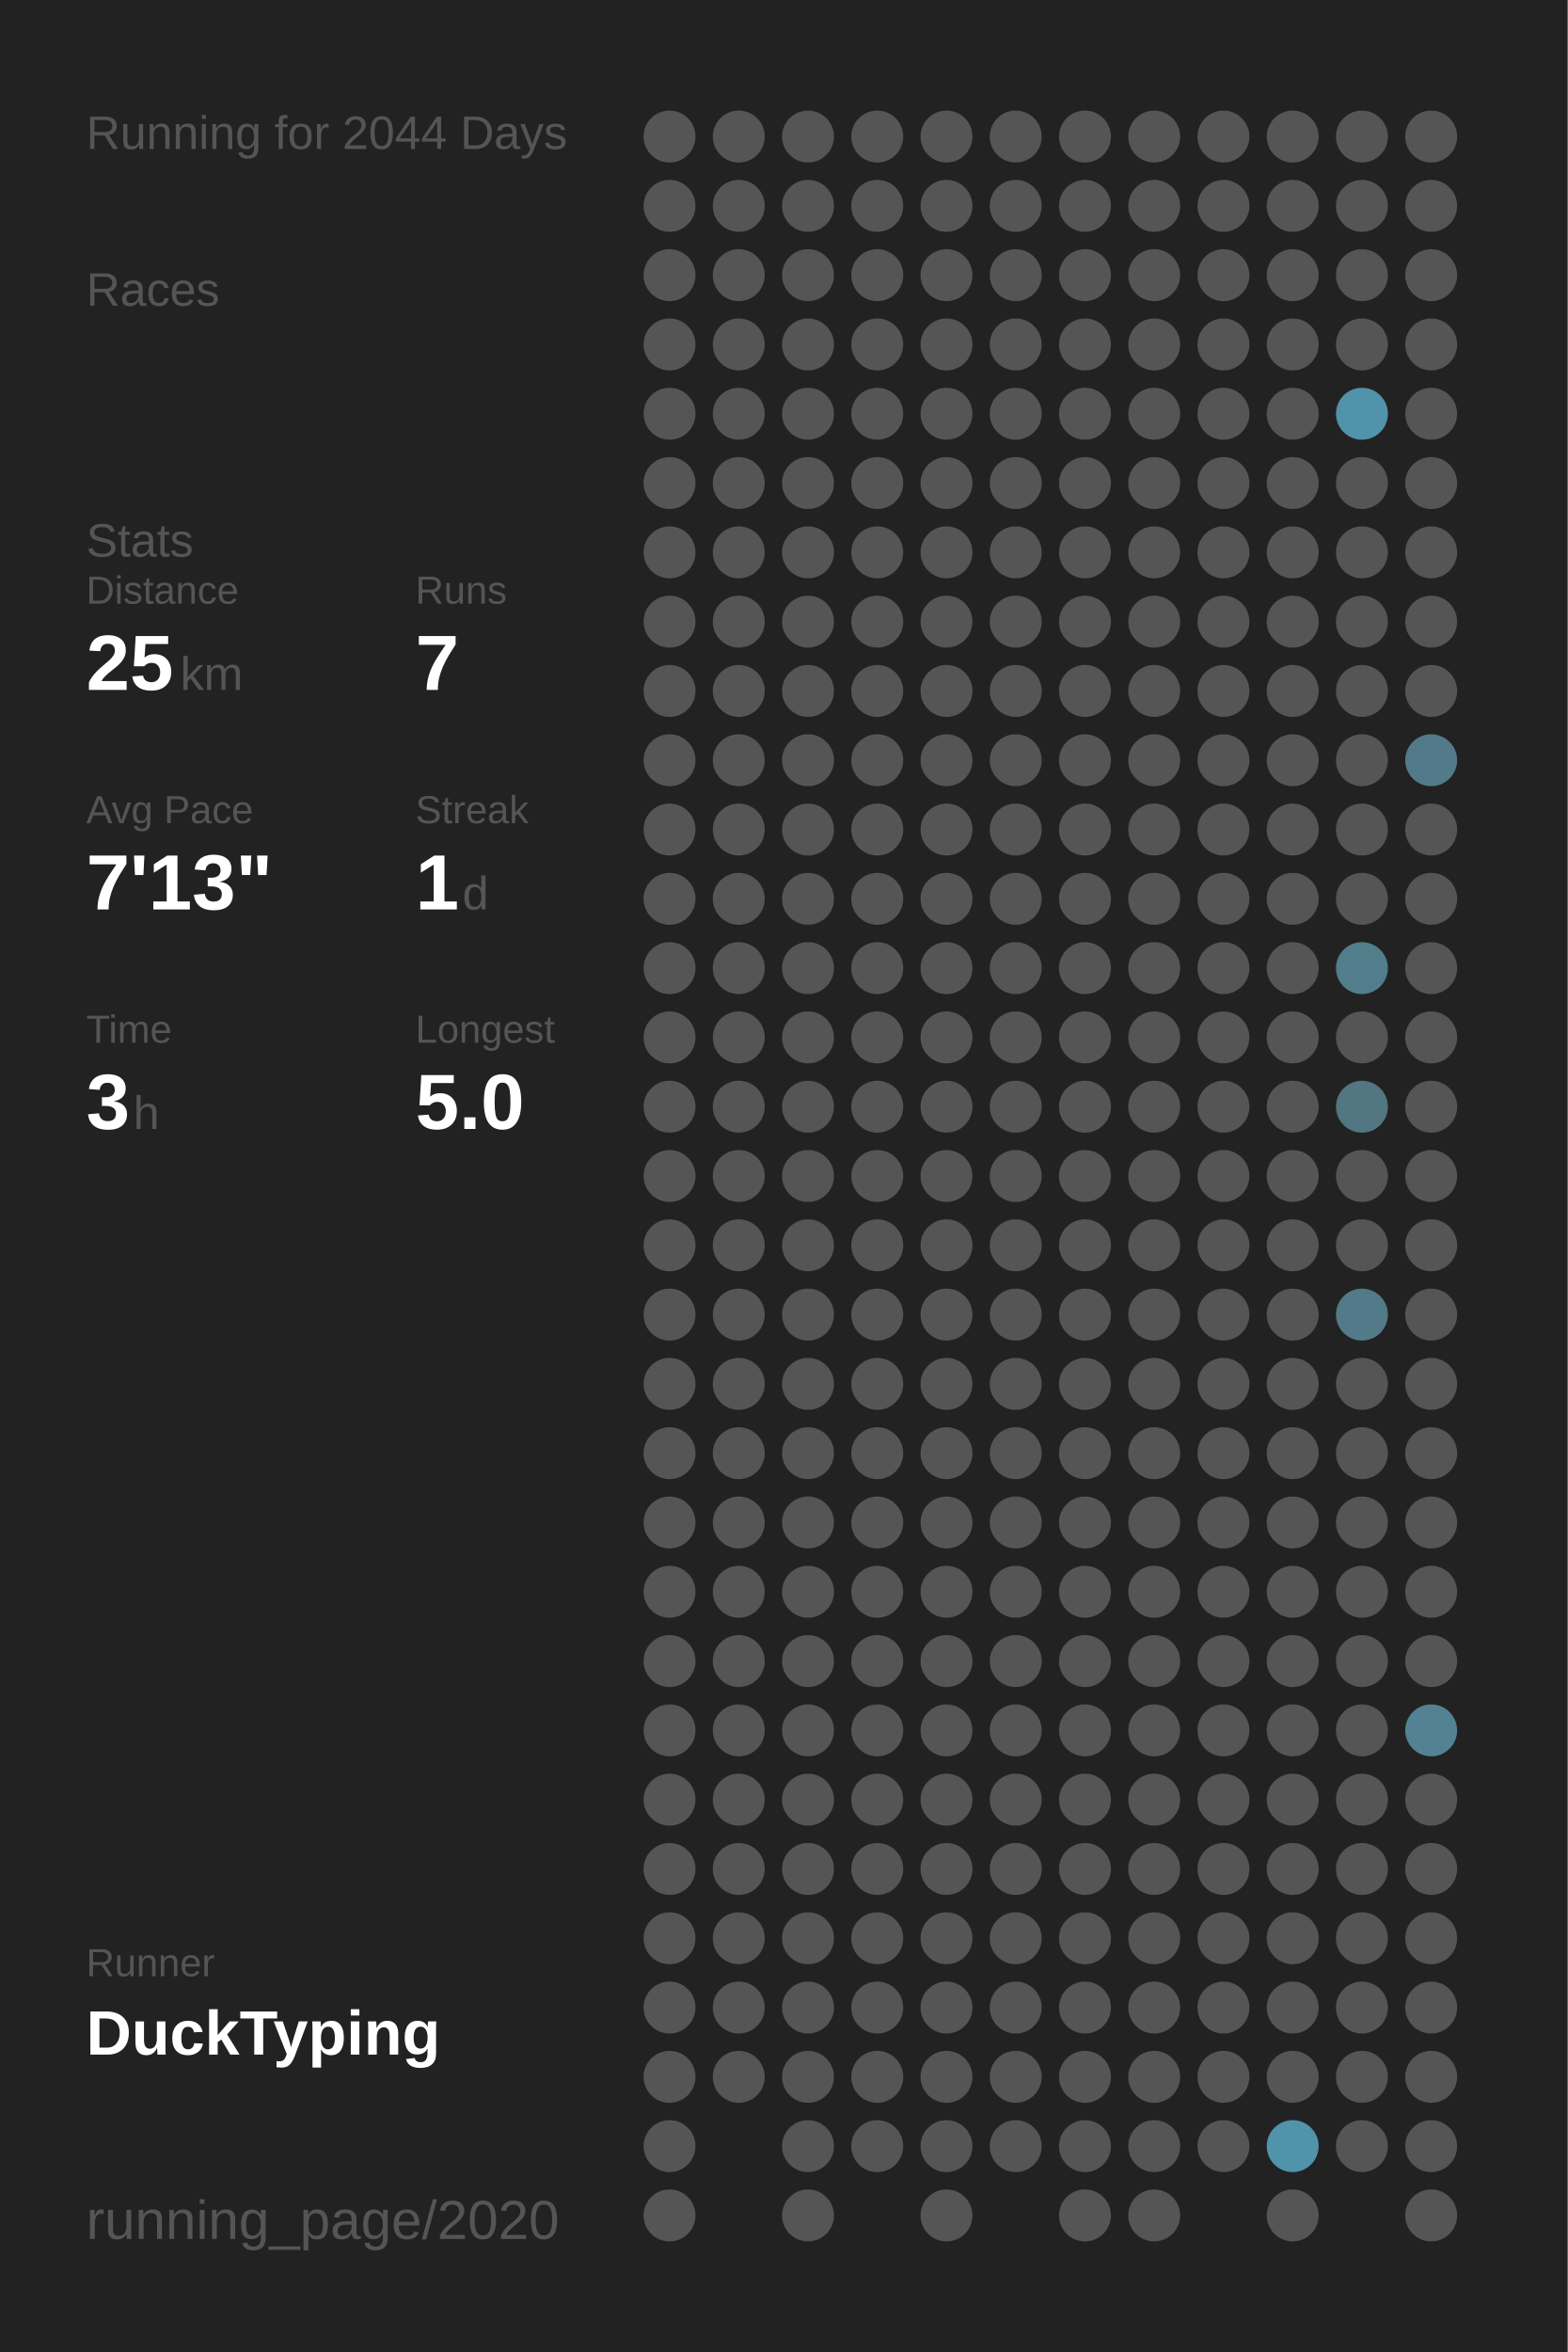
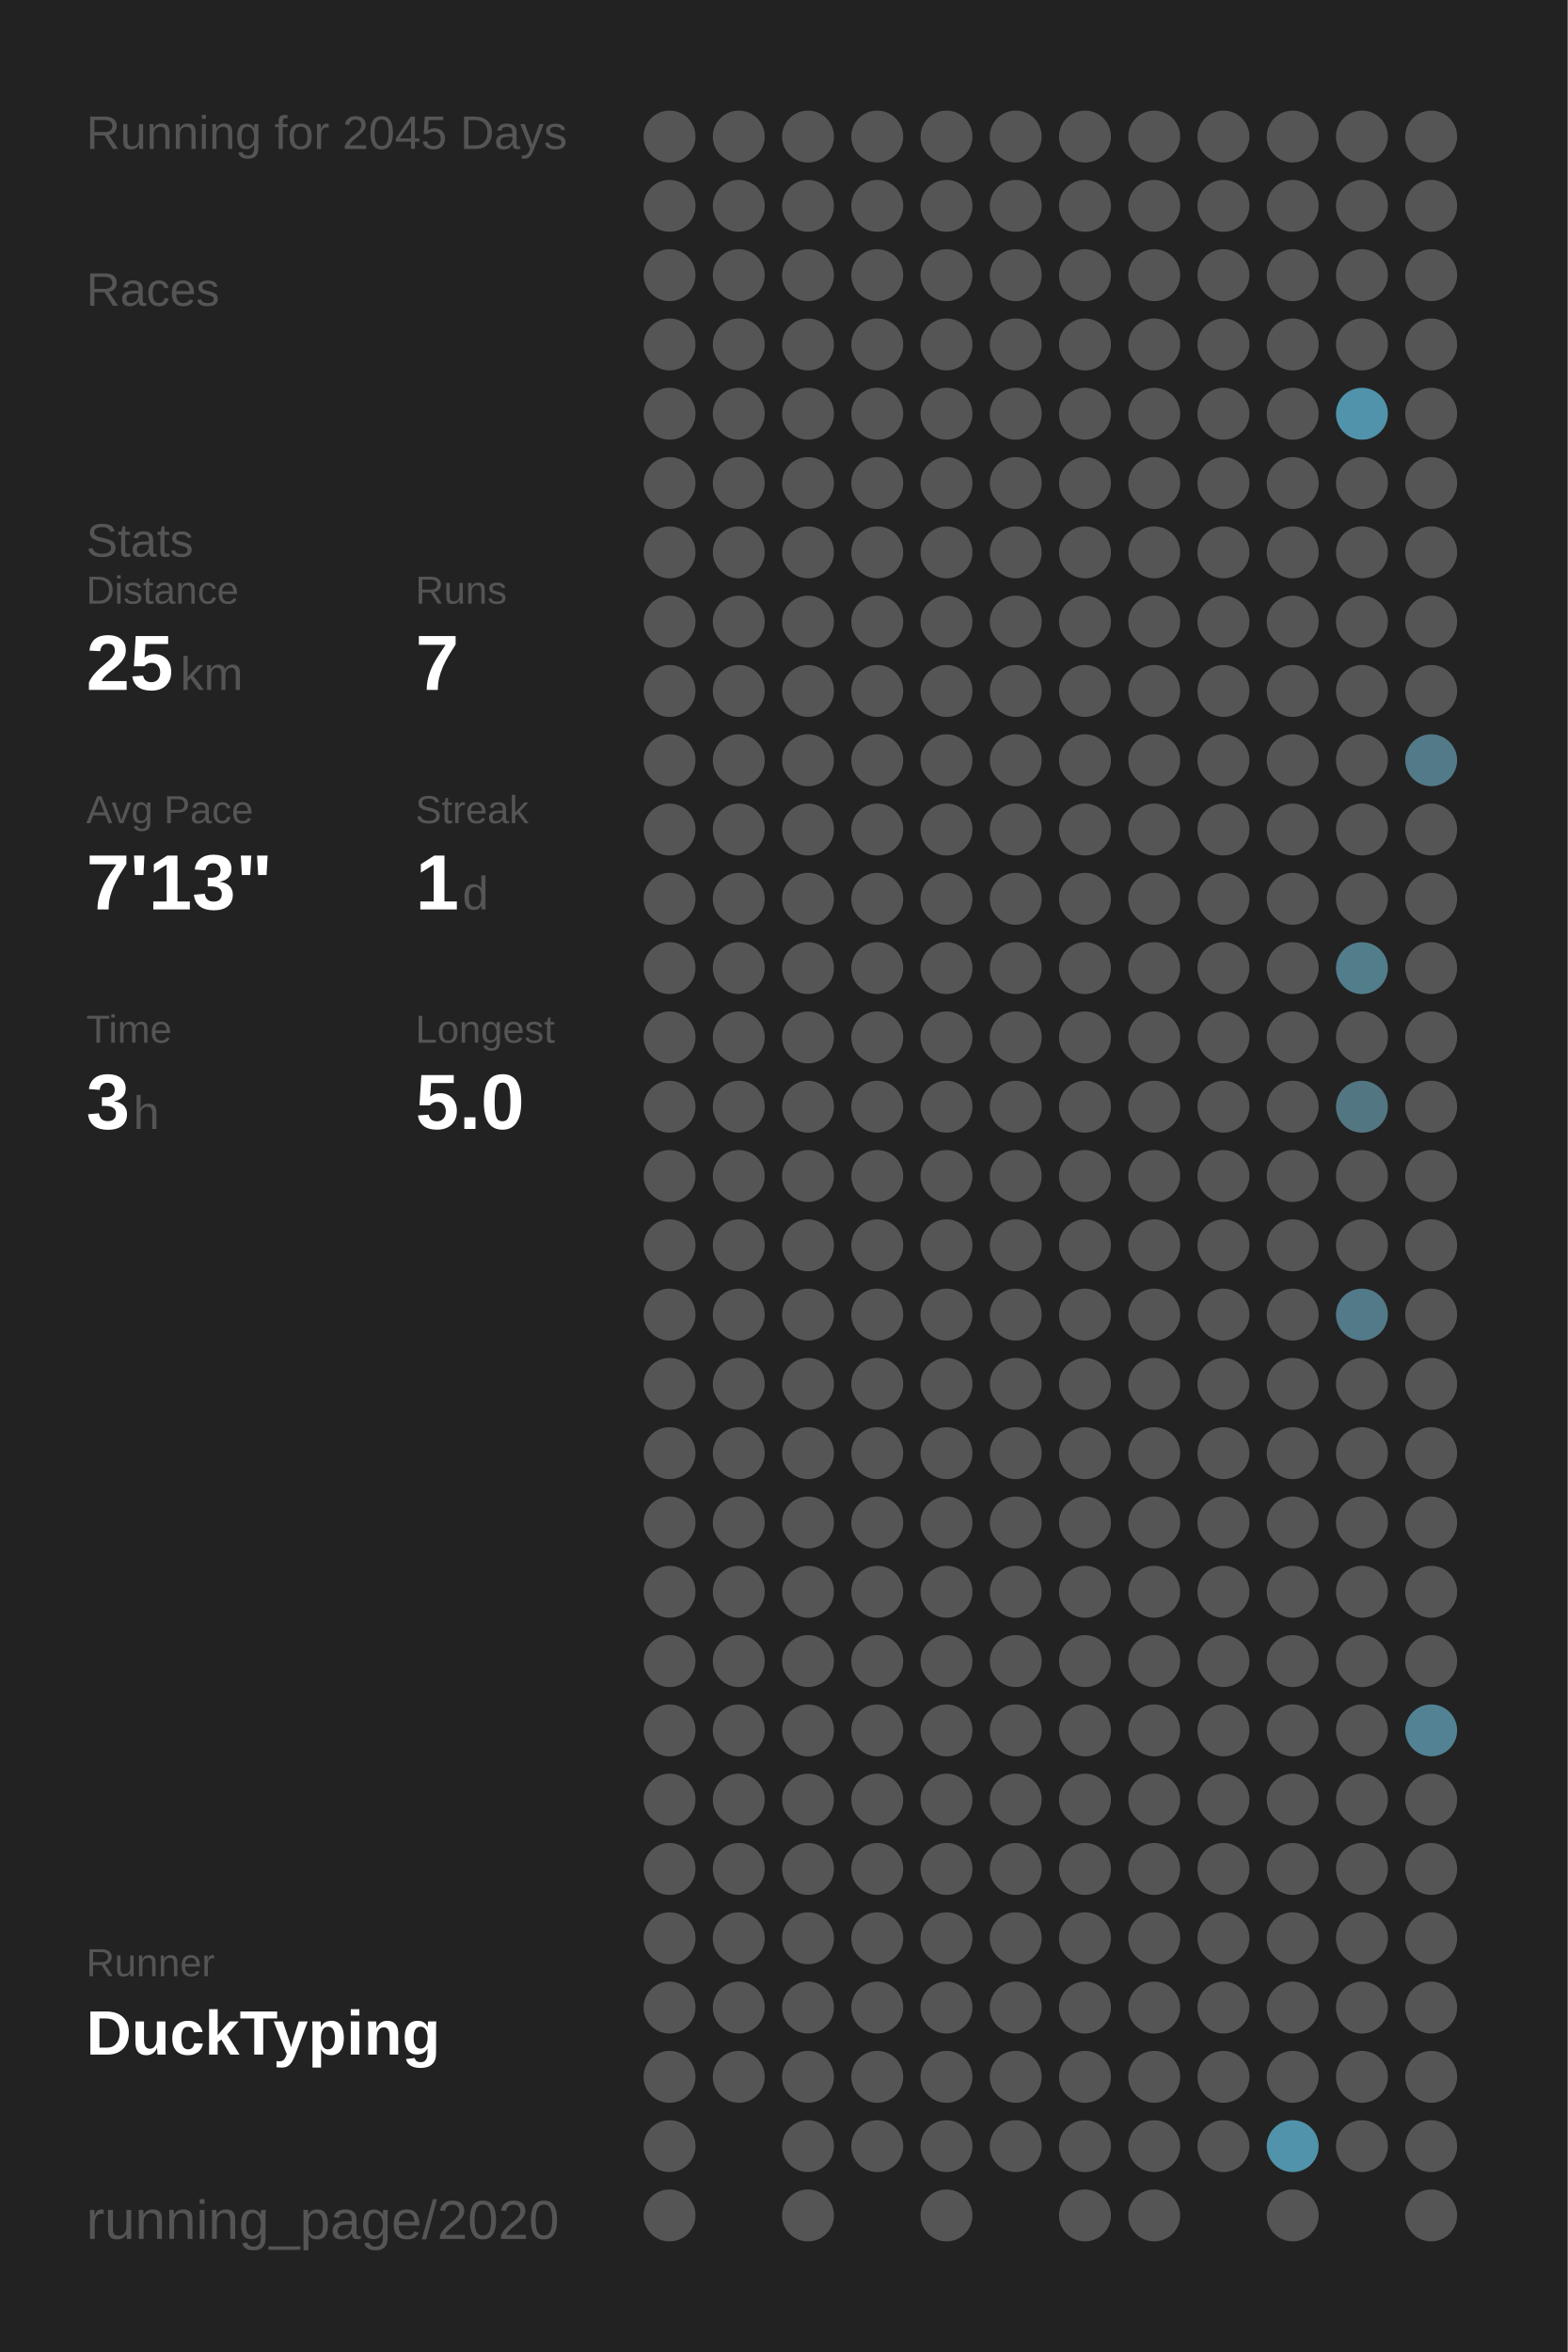
<svg xmlns="http://www.w3.org/2000/svg" baseProfile="full" height="300mm" version="1.1" viewBox="0,0,200,300" width="200mm">
  <defs />
  <rect fill="#222222" height="300" width="200" x="0" y="0" />
-   <text fill="#555555" style="font-size:6px; font-family:Arial;" x="11" y="19">Running for 2044 Days</text>
+   <text fill="#555555" style="font-size:6px; font-family:Arial;" x="11" y="19">Running for 2045 Days</text>
  <text fill="#555555" style="font-size:6px; font-family:Arial;" x="11" y="39">Races</text>
  <text fill="#555555" style="font-size:6px; font-family:Arial;" x="11" y="71">Stats</text>
  <text fill="#555555" style="font-size:5px; font-family:Arial;" x="11" y="77">Distance</text>
  <text fill="#FFFFFF" style="font-size:10px; font-family:Arial; font-weight:bold;" x="11" y="88">25</text>
  <text fill="#555555" style="font-size:6px; font-family:Arial;" x="23" y="88">km</text>
  <text fill="#555555" style="font-size:5px; font-family:Arial;" x="53" y="77">Runs</text>
  <text fill="#FFFFFF" style="font-size:10px; font-family:Arial; font-weight:bold;" x="53" y="88">7</text>
  <text fill="#555555" style="font-size:5px; font-family:Arial;" x="11" y="105">Avg Pace</text>
  <text fill="#FFFFFF" style="font-size:10px; font-family:Arial; font-weight:bold;" x="11" y="116">7'13"</text>
  <text fill="#555555" style="font-size:5px; font-family:Arial;" x="53" y="105">Streak</text>
  <text fill="#FFFFFF" style="font-size:10px; font-family:Arial; font-weight:bold;" x="53" y="116">1</text>
  <text fill="#555555" style="font-size:6px; font-family:Arial;" x="59" y="116">d</text>
  <text fill="#555555" style="font-size:5px; font-family:Arial;" x="11" y="133">Time</text>
  <text fill="#FFFFFF" style="font-size:10px; font-family:Arial; font-weight:bold;" x="11" y="144">3</text>
  <text fill="#555555" style="font-size:6px; font-family:Arial;" x="17" y="144">h</text>
  <text fill="#555555" style="font-size:5px; font-family:Arial;" x="53" y="133">Longest</text>
  <text fill="#FFFFFF" style="font-size:10px; font-family:Arial; font-weight:bold;" x="53" y="144">5.0</text>
  <text fill="#555555" style="font-size:5px; font-family:Arial;" x="11" y="252.065">Runner</text>
  <text fill="#FFFFFF" style="font-size:8px; font-family:Arial; font-weight:bold;" x="11" y="262.065">DuckTyping</text>
  <text fill="#555555" style="font-size:7px; font-family:Arial;" x="11" y="285.581">running_page/2020</text>
  <circle cx="85.417" cy="17.419" fill="#555555" r="3.312" />
  <circle cx="85.417" cy="26.258" fill="#555555" r="3.312" />
  <circle cx="85.417" cy="35.097" fill="#555555" r="3.312" />
  <circle cx="85.417" cy="43.935" fill="#555555" r="3.312" />
  <circle cx="85.417" cy="52.774" fill="#555555" r="3.312" />
  <circle cx="85.417" cy="61.613" fill="#555555" r="3.312" />
  <circle cx="85.417" cy="70.452" fill="#555555" r="3.312" />
  <circle cx="85.417" cy="79.29" fill="#555555" r="3.312" />
  <circle cx="85.417" cy="88.129" fill="#555555" r="3.312" />
  <circle cx="85.417" cy="96.968" fill="#555555" r="3.312" />
  <circle cx="85.417" cy="105.806" fill="#555555" r="3.312" />
  <circle cx="85.417" cy="114.645" fill="#555555" r="3.312" />
  <circle cx="85.417" cy="123.484" fill="#555555" r="3.312" />
  <circle cx="85.417" cy="132.323" fill="#555555" r="3.312" />
  <circle cx="85.417" cy="141.161" fill="#555555" r="3.312" />
  <circle cx="85.417" cy="150" fill="#555555" r="3.312" />
  <circle cx="85.417" cy="158.839" fill="#555555" r="3.312" />
  <circle cx="85.417" cy="167.677" fill="#555555" r="3.312" />
  <circle cx="85.417" cy="176.516" fill="#555555" r="3.312" />
  <circle cx="85.417" cy="185.355" fill="#555555" r="3.312" />
  <circle cx="85.417" cy="194.194" fill="#555555" r="3.312" />
  <circle cx="85.417" cy="203.032" fill="#555555" r="3.312" />
  <circle cx="85.417" cy="211.871" fill="#555555" r="3.312" />
  <circle cx="85.417" cy="220.71" fill="#555555" r="3.312" />
  <circle cx="85.417" cy="229.548" fill="#555555" r="3.312" />
  <circle cx="85.417" cy="238.387" fill="#555555" r="3.312" />
  <circle cx="85.417" cy="247.226" fill="#555555" r="3.312" />
  <circle cx="85.417" cy="256.065" fill="#555555" r="3.312" />
  <circle cx="85.417" cy="264.903" fill="#555555" r="3.312" />
  <circle cx="85.417" cy="273.742" fill="#555555" r="3.312" />
  <circle cx="85.417" cy="282.581" fill="#555555" r="3.312" />
  <circle cx="94.25" cy="17.419" fill="#555555" r="3.312" />
  <circle cx="94.25" cy="26.258" fill="#555555" r="3.312" />
  <circle cx="94.25" cy="35.097" fill="#555555" r="3.312" />
  <circle cx="94.25" cy="43.935" fill="#555555" r="3.312" />
  <circle cx="94.25" cy="52.774" fill="#555555" r="3.312" />
  <circle cx="94.25" cy="61.613" fill="#555555" r="3.312" />
  <circle cx="94.25" cy="70.452" fill="#555555" r="3.312" />
  <circle cx="94.25" cy="79.29" fill="#555555" r="3.312" />
  <circle cx="94.25" cy="88.129" fill="#555555" r="3.312" />
  <circle cx="94.25" cy="96.968" fill="#555555" r="3.312" />
  <circle cx="94.25" cy="105.806" fill="#555555" r="3.312" />
  <circle cx="94.25" cy="114.645" fill="#555555" r="3.312" />
  <circle cx="94.25" cy="123.484" fill="#555555" r="3.312" />
  <circle cx="94.25" cy="132.323" fill="#555555" r="3.312" />
  <circle cx="94.25" cy="141.161" fill="#555555" r="3.312" />
  <circle cx="94.25" cy="150" fill="#555555" r="3.312" />
  <circle cx="94.25" cy="158.839" fill="#555555" r="3.312" />
  <circle cx="94.25" cy="167.677" fill="#555555" r="3.312" />
  <circle cx="94.25" cy="176.516" fill="#555555" r="3.312" />
  <circle cx="94.25" cy="185.355" fill="#555555" r="3.312" />
  <circle cx="94.25" cy="194.194" fill="#555555" r="3.312" />
  <circle cx="94.25" cy="203.032" fill="#555555" r="3.312" />
  <circle cx="94.25" cy="211.871" fill="#555555" r="3.312" />
  <circle cx="94.25" cy="220.71" fill="#555555" r="3.312" />
  <circle cx="94.25" cy="229.548" fill="#555555" r="3.312" />
  <circle cx="94.25" cy="238.387" fill="#555555" r="3.312" />
  <circle cx="94.25" cy="247.226" fill="#555555" r="3.312" />
  <circle cx="94.25" cy="256.065" fill="#555555" r="3.312" />
  <circle cx="94.25" cy="264.903" fill="#555555" r="3.312" />
  <circle cx="103.083" cy="17.419" fill="#555555" r="3.312" />
  <circle cx="103.083" cy="26.258" fill="#555555" r="3.312" />
  <circle cx="103.083" cy="35.097" fill="#555555" r="3.312" />
  <circle cx="103.083" cy="43.935" fill="#555555" r="3.312" />
  <circle cx="103.083" cy="52.774" fill="#555555" r="3.312" />
  <circle cx="103.083" cy="61.613" fill="#555555" r="3.312" />
  <circle cx="103.083" cy="70.452" fill="#555555" r="3.312" />
  <circle cx="103.083" cy="79.29" fill="#555555" r="3.312" />
  <circle cx="103.083" cy="88.129" fill="#555555" r="3.312" />
  <circle cx="103.083" cy="96.968" fill="#555555" r="3.312" />
  <circle cx="103.083" cy="105.806" fill="#555555" r="3.312" />
  <circle cx="103.083" cy="114.645" fill="#555555" r="3.312" />
  <circle cx="103.083" cy="123.484" fill="#555555" r="3.312" />
  <circle cx="103.083" cy="132.323" fill="#555555" r="3.312" />
  <circle cx="103.083" cy="141.161" fill="#555555" r="3.312" />
  <circle cx="103.083" cy="150" fill="#555555" r="3.312" />
  <circle cx="103.083" cy="158.839" fill="#555555" r="3.312" />
  <circle cx="103.083" cy="167.677" fill="#555555" r="3.312" />
  <circle cx="103.083" cy="176.516" fill="#555555" r="3.312" />
  <circle cx="103.083" cy="185.355" fill="#555555" r="3.312" />
  <circle cx="103.083" cy="194.194" fill="#555555" r="3.312" />
  <circle cx="103.083" cy="203.032" fill="#555555" r="3.312" />
  <circle cx="103.083" cy="211.871" fill="#555555" r="3.312" />
  <circle cx="103.083" cy="220.71" fill="#555555" r="3.312" />
  <circle cx="103.083" cy="229.548" fill="#555555" r="3.312" />
  <circle cx="103.083" cy="238.387" fill="#555555" r="3.312" />
  <circle cx="103.083" cy="247.226" fill="#555555" r="3.312" />
  <circle cx="103.083" cy="256.065" fill="#555555" r="3.312" />
  <circle cx="103.083" cy="264.903" fill="#555555" r="3.312" />
  <circle cx="103.083" cy="273.742" fill="#555555" r="3.312" />
  <circle cx="103.083" cy="282.581" fill="#555555" r="3.312" />
  <circle cx="111.917" cy="17.419" fill="#555555" r="3.312" />
  <circle cx="111.917" cy="26.258" fill="#555555" r="3.312" />
  <circle cx="111.917" cy="35.097" fill="#555555" r="3.312" />
  <circle cx="111.917" cy="43.935" fill="#555555" r="3.312" />
  <circle cx="111.917" cy="52.774" fill="#555555" r="3.312" />
  <circle cx="111.917" cy="61.613" fill="#555555" r="3.312" />
  <circle cx="111.917" cy="70.452" fill="#555555" r="3.312" />
  <circle cx="111.917" cy="79.29" fill="#555555" r="3.312" />
  <circle cx="111.917" cy="88.129" fill="#555555" r="3.312" />
  <circle cx="111.917" cy="96.968" fill="#555555" r="3.312" />
  <circle cx="111.917" cy="105.806" fill="#555555" r="3.312" />
  <circle cx="111.917" cy="114.645" fill="#555555" r="3.312" />
  <circle cx="111.917" cy="123.484" fill="#555555" r="3.312" />
  <circle cx="111.917" cy="132.323" fill="#555555" r="3.312" />
  <circle cx="111.917" cy="141.161" fill="#555555" r="3.312" />
  <circle cx="111.917" cy="150" fill="#555555" r="3.312" />
  <circle cx="111.917" cy="158.839" fill="#555555" r="3.312" />
  <circle cx="111.917" cy="167.677" fill="#555555" r="3.312" />
  <circle cx="111.917" cy="176.516" fill="#555555" r="3.312" />
  <circle cx="111.917" cy="185.355" fill="#555555" r="3.312" />
  <circle cx="111.917" cy="194.194" fill="#555555" r="3.312" />
  <circle cx="111.917" cy="203.032" fill="#555555" r="3.312" />
  <circle cx="111.917" cy="211.871" fill="#555555" r="3.312" />
  <circle cx="111.917" cy="220.71" fill="#555555" r="3.312" />
  <circle cx="111.917" cy="229.548" fill="#555555" r="3.312" />
  <circle cx="111.917" cy="238.387" fill="#555555" r="3.312" />
  <circle cx="111.917" cy="247.226" fill="#555555" r="3.312" />
  <circle cx="111.917" cy="256.065" fill="#555555" r="3.312" />
  <circle cx="111.917" cy="264.903" fill="#555555" r="3.312" />
  <circle cx="111.917" cy="273.742" fill="#555555" r="3.312" />
  <circle cx="120.75" cy="17.419" fill="#555555" r="3.312" />
  <circle cx="120.75" cy="26.258" fill="#555555" r="3.312" />
  <circle cx="120.75" cy="35.097" fill="#555555" r="3.312" />
  <circle cx="120.75" cy="43.935" fill="#555555" r="3.312" />
  <circle cx="120.75" cy="52.774" fill="#555555" r="3.312" />
  <circle cx="120.75" cy="61.613" fill="#555555" r="3.312" />
  <circle cx="120.75" cy="70.452" fill="#555555" r="3.312" />
  <circle cx="120.75" cy="79.29" fill="#555555" r="3.312" />
  <circle cx="120.75" cy="88.129" fill="#555555" r="3.312" />
  <circle cx="120.75" cy="96.968" fill="#555555" r="3.312" />
  <circle cx="120.75" cy="105.806" fill="#555555" r="3.312" />
  <circle cx="120.75" cy="114.645" fill="#555555" r="3.312" />
  <circle cx="120.75" cy="123.484" fill="#555555" r="3.312" />
  <circle cx="120.75" cy="132.323" fill="#555555" r="3.312" />
  <circle cx="120.75" cy="141.161" fill="#555555" r="3.312" />
  <circle cx="120.75" cy="150" fill="#555555" r="3.312" />
  <circle cx="120.75" cy="158.839" fill="#555555" r="3.312" />
  <circle cx="120.75" cy="167.677" fill="#555555" r="3.312" />
  <circle cx="120.75" cy="176.516" fill="#555555" r="3.312" />
  <circle cx="120.75" cy="185.355" fill="#555555" r="3.312" />
  <circle cx="120.75" cy="194.194" fill="#555555" r="3.312" />
  <circle cx="120.75" cy="203.032" fill="#555555" r="3.312" />
  <circle cx="120.75" cy="211.871" fill="#555555" r="3.312" />
  <circle cx="120.75" cy="220.71" fill="#555555" r="3.312" />
  <circle cx="120.75" cy="229.548" fill="#555555" r="3.312" />
  <circle cx="120.75" cy="238.387" fill="#555555" r="3.312" />
  <circle cx="120.75" cy="247.226" fill="#555555" r="3.312" />
  <circle cx="120.75" cy="256.065" fill="#555555" r="3.312" />
  <circle cx="120.75" cy="264.903" fill="#555555" r="3.312" />
  <circle cx="120.75" cy="273.742" fill="#555555" r="3.312" />
  <circle cx="120.75" cy="282.581" fill="#555555" r="3.312" />
  <circle cx="129.583" cy="17.419" fill="#555555" r="3.312" />
  <circle cx="129.583" cy="26.258" fill="#555555" r="3.312" />
  <circle cx="129.583" cy="35.097" fill="#555555" r="3.312" />
  <circle cx="129.583" cy="43.935" fill="#555555" r="3.312" />
  <circle cx="129.583" cy="52.774" fill="#555555" r="3.312" />
  <circle cx="129.583" cy="61.613" fill="#555555" r="3.312" />
  <circle cx="129.583" cy="70.452" fill="#555555" r="3.312" />
  <circle cx="129.583" cy="79.29" fill="#555555" r="3.312" />
  <circle cx="129.583" cy="88.129" fill="#555555" r="3.312" />
  <circle cx="129.583" cy="96.968" fill="#555555" r="3.312" />
  <circle cx="129.583" cy="105.806" fill="#555555" r="3.312" />
  <circle cx="129.583" cy="114.645" fill="#555555" r="3.312" />
  <circle cx="129.583" cy="123.484" fill="#555555" r="3.312" />
  <circle cx="129.583" cy="132.323" fill="#555555" r="3.312" />
  <circle cx="129.583" cy="141.161" fill="#555555" r="3.312" />
  <circle cx="129.583" cy="150" fill="#555555" r="3.312" />
  <circle cx="129.583" cy="158.839" fill="#555555" r="3.312" />
  <circle cx="129.583" cy="167.677" fill="#555555" r="3.312" />
  <circle cx="129.583" cy="176.516" fill="#555555" r="3.312" />
  <circle cx="129.583" cy="185.355" fill="#555555" r="3.312" />
  <circle cx="129.583" cy="194.194" fill="#555555" r="3.312" />
  <circle cx="129.583" cy="203.032" fill="#555555" r="3.312" />
  <circle cx="129.583" cy="211.871" fill="#555555" r="3.312" />
  <circle cx="129.583" cy="220.71" fill="#555555" r="3.312" />
  <circle cx="129.583" cy="229.548" fill="#555555" r="3.312" />
  <circle cx="129.583" cy="238.387" fill="#555555" r="3.312" />
  <circle cx="129.583" cy="247.226" fill="#555555" r="3.312" />
  <circle cx="129.583" cy="256.065" fill="#555555" r="3.312" />
  <circle cx="129.583" cy="264.903" fill="#555555" r="3.312" />
  <circle cx="129.583" cy="273.742" fill="#555555" r="3.312" />
  <circle cx="138.417" cy="17.419" fill="#555555" r="3.312" />
  <circle cx="138.417" cy="26.258" fill="#555555" r="3.312" />
  <circle cx="138.417" cy="35.097" fill="#555555" r="3.312" />
  <circle cx="138.417" cy="43.935" fill="#555555" r="3.312" />
  <circle cx="138.417" cy="52.774" fill="#555555" r="3.312" />
  <circle cx="138.417" cy="61.613" fill="#555555" r="3.312" />
  <circle cx="138.417" cy="70.452" fill="#555555" r="3.312" />
  <circle cx="138.417" cy="79.29" fill="#555555" r="3.312" />
  <circle cx="138.417" cy="88.129" fill="#555555" r="3.312" />
  <circle cx="138.417" cy="96.968" fill="#555555" r="3.312" />
  <circle cx="138.417" cy="105.806" fill="#555555" r="3.312" />
  <circle cx="138.417" cy="114.645" fill="#555555" r="3.312" />
  <circle cx="138.417" cy="123.484" fill="#555555" r="3.312" />
  <circle cx="138.417" cy="132.323" fill="#555555" r="3.312" />
  <circle cx="138.417" cy="141.161" fill="#555555" r="3.312" />
  <circle cx="138.417" cy="150" fill="#555555" r="3.312" />
  <circle cx="138.417" cy="158.839" fill="#555555" r="3.312" />
  <circle cx="138.417" cy="167.677" fill="#555555" r="3.312" />
  <circle cx="138.417" cy="176.516" fill="#555555" r="3.312" />
  <circle cx="138.417" cy="185.355" fill="#555555" r="3.312" />
  <circle cx="138.417" cy="194.194" fill="#555555" r="3.312" />
  <circle cx="138.417" cy="203.032" fill="#555555" r="3.312" />
  <circle cx="138.417" cy="211.871" fill="#555555" r="3.312" />
  <circle cx="138.417" cy="220.71" fill="#555555" r="3.312" />
  <circle cx="138.417" cy="229.548" fill="#555555" r="3.312" />
  <circle cx="138.417" cy="238.387" fill="#555555" r="3.312" />
  <circle cx="138.417" cy="247.226" fill="#555555" r="3.312" />
  <circle cx="138.417" cy="256.065" fill="#555555" r="3.312" />
  <circle cx="138.417" cy="264.903" fill="#555555" r="3.312" />
  <circle cx="138.417" cy="273.742" fill="#555555" r="3.312" />
  <circle cx="138.417" cy="282.581" fill="#555555" r="3.312" />
  <circle cx="147.25" cy="17.419" fill="#555555" r="3.312" />
  <circle cx="147.25" cy="26.258" fill="#555555" r="3.312" />
  <circle cx="147.25" cy="35.097" fill="#555555" r="3.312" />
  <circle cx="147.25" cy="43.935" fill="#555555" r="3.312" />
  <circle cx="147.25" cy="52.774" fill="#555555" r="3.312" />
  <circle cx="147.25" cy="61.613" fill="#555555" r="3.312" />
  <circle cx="147.25" cy="70.452" fill="#555555" r="3.312" />
  <circle cx="147.25" cy="79.29" fill="#555555" r="3.312" />
  <circle cx="147.25" cy="88.129" fill="#555555" r="3.312" />
  <circle cx="147.25" cy="96.968" fill="#555555" r="3.312" />
  <circle cx="147.25" cy="105.806" fill="#555555" r="3.312" />
  <circle cx="147.25" cy="114.645" fill="#555555" r="3.312" />
  <circle cx="147.25" cy="123.484" fill="#555555" r="3.312" />
  <circle cx="147.25" cy="132.323" fill="#555555" r="3.312" />
  <circle cx="147.25" cy="141.161" fill="#555555" r="3.312" />
  <circle cx="147.25" cy="150" fill="#555555" r="3.312" />
  <circle cx="147.25" cy="158.839" fill="#555555" r="3.312" />
  <circle cx="147.25" cy="167.677" fill="#555555" r="3.312" />
  <circle cx="147.25" cy="176.516" fill="#555555" r="3.312" />
  <circle cx="147.25" cy="185.355" fill="#555555" r="3.312" />
  <circle cx="147.25" cy="194.194" fill="#555555" r="3.312" />
  <circle cx="147.25" cy="203.032" fill="#555555" r="3.312" />
  <circle cx="147.25" cy="211.871" fill="#555555" r="3.312" />
  <circle cx="147.25" cy="220.71" fill="#555555" r="3.312" />
  <circle cx="147.25" cy="229.548" fill="#555555" r="3.312" />
  <circle cx="147.25" cy="238.387" fill="#555555" r="3.312" />
  <circle cx="147.25" cy="247.226" fill="#555555" r="3.312" />
  <circle cx="147.25" cy="256.065" fill="#555555" r="3.312" />
  <circle cx="147.25" cy="264.903" fill="#555555" r="3.312" />
  <circle cx="147.25" cy="273.742" fill="#555555" r="3.312" />
  <circle cx="147.25" cy="282.581" fill="#555555" r="3.312" />
  <circle cx="156.083" cy="17.419" fill="#555555" r="3.312" />
  <circle cx="156.083" cy="26.258" fill="#555555" r="3.312" />
  <circle cx="156.083" cy="35.097" fill="#555555" r="3.312" />
  <circle cx="156.083" cy="43.935" fill="#555555" r="3.312" />
  <circle cx="156.083" cy="52.774" fill="#555555" r="3.312" />
  <circle cx="156.083" cy="61.613" fill="#555555" r="3.312" />
  <circle cx="156.083" cy="70.452" fill="#555555" r="3.312" />
  <circle cx="156.083" cy="79.29" fill="#555555" r="3.312" />
  <circle cx="156.083" cy="88.129" fill="#555555" r="3.312" />
  <circle cx="156.083" cy="96.968" fill="#555555" r="3.312" />
  <circle cx="156.083" cy="105.806" fill="#555555" r="3.312" />
  <circle cx="156.083" cy="114.645" fill="#555555" r="3.312" />
  <circle cx="156.083" cy="123.484" fill="#555555" r="3.312" />
  <circle cx="156.083" cy="132.323" fill="#555555" r="3.312" />
  <circle cx="156.083" cy="141.161" fill="#555555" r="3.312" />
  <circle cx="156.083" cy="150" fill="#555555" r="3.312" />
  <circle cx="156.083" cy="158.839" fill="#555555" r="3.312" />
  <circle cx="156.083" cy="167.677" fill="#555555" r="3.312" />
  <circle cx="156.083" cy="176.516" fill="#555555" r="3.312" />
  <circle cx="156.083" cy="185.355" fill="#555555" r="3.312" />
  <circle cx="156.083" cy="194.194" fill="#555555" r="3.312" />
  <circle cx="156.083" cy="203.032" fill="#555555" r="3.312" />
  <circle cx="156.083" cy="211.871" fill="#555555" r="3.312" />
  <circle cx="156.083" cy="220.71" fill="#555555" r="3.312" />
  <circle cx="156.083" cy="229.548" fill="#555555" r="3.312" />
  <circle cx="156.083" cy="238.387" fill="#555555" r="3.312" />
  <circle cx="156.083" cy="247.226" fill="#555555" r="3.312" />
  <circle cx="156.083" cy="256.065" fill="#555555" r="3.312" />
  <circle cx="156.083" cy="264.903" fill="#555555" r="3.312" />
  <circle cx="156.083" cy="273.742" fill="#555555" r="3.312" />
  <circle cx="164.917" cy="17.419" fill="#555555" r="3.312" />
  <circle cx="164.917" cy="26.258" fill="#555555" r="3.312" />
  <circle cx="164.917" cy="35.097" fill="#555555" r="3.312" />
  <circle cx="164.917" cy="43.935" fill="#555555" r="3.312" />
  <circle cx="164.917" cy="52.774" fill="#555555" r="3.312" />
  <circle cx="164.917" cy="61.613" fill="#555555" r="3.312" />
  <circle cx="164.917" cy="70.452" fill="#555555" r="3.312" />
  <circle cx="164.917" cy="79.29" fill="#555555" r="3.312" />
  <circle cx="164.917" cy="88.129" fill="#555555" r="3.312" />
  <circle cx="164.917" cy="96.968" fill="#555555" r="3.312" />
  <circle cx="164.917" cy="105.806" fill="#555555" r="3.312" />
  <circle cx="164.917" cy="114.645" fill="#555555" r="3.312" />
  <circle cx="164.917" cy="123.484" fill="#555555" r="3.312" />
  <circle cx="164.917" cy="132.323" fill="#555555" r="3.312" />
  <circle cx="164.917" cy="141.161" fill="#555555" r="3.312" />
  <circle cx="164.917" cy="150" fill="#555555" r="3.312" />
  <circle cx="164.917" cy="158.839" fill="#555555" r="3.312" />
  <circle cx="164.917" cy="167.677" fill="#555555" r="3.312" />
  <circle cx="164.917" cy="176.516" fill="#555555" r="3.312" />
  <circle cx="164.917" cy="185.355" fill="#555555" r="3.312" />
  <circle cx="164.917" cy="194.194" fill="#555555" r="3.312" />
  <circle cx="164.917" cy="203.032" fill="#555555" r="3.312" />
  <circle cx="164.917" cy="211.871" fill="#555555" r="3.312" />
  <circle cx="164.917" cy="220.71" fill="#555555" r="3.312" />
  <circle cx="164.917" cy="229.548" fill="#555555" r="3.312" />
  <circle cx="164.917" cy="238.387" fill="#555555" r="3.312" />
  <circle cx="164.917" cy="247.226" fill="#555555" r="3.312" />
  <circle cx="164.917" cy="256.065" fill="#555555" r="3.312" />
  <circle cx="164.917" cy="264.903" fill="#555555" r="3.312" />
  <circle cx="164.917" cy="273.742" fill="#5093aa" r="3.312" />
  <circle cx="164.917" cy="282.581" fill="#555555" r="3.312" />
  <circle cx="173.75" cy="17.419" fill="#555555" r="3.312" />
  <circle cx="173.75" cy="26.258" fill="#555555" r="3.312" />
  <circle cx="173.75" cy="35.097" fill="#555555" r="3.312" />
  <circle cx="173.75" cy="43.935" fill="#555555" r="3.312" />
  <circle cx="173.75" cy="52.774" fill="#5193aa" r="3.312" />
  <circle cx="173.75" cy="61.613" fill="#555555" r="3.312" />
  <circle cx="173.75" cy="70.452" fill="#555555" r="3.312" />
  <circle cx="173.75" cy="79.29" fill="#555555" r="3.312" />
  <circle cx="173.75" cy="88.129" fill="#555555" r="3.312" />
  <circle cx="173.75" cy="96.968" fill="#555555" r="3.312" />
  <circle cx="173.75" cy="105.806" fill="#555555" r="3.312" />
  <circle cx="173.75" cy="114.645" fill="#555555" r="3.312" />
  <circle cx="173.75" cy="123.484" fill="#527d8b" r="3.312" />
  <circle cx="173.75" cy="132.323" fill="#555555" r="3.312" />
  <circle cx="173.75" cy="141.161" fill="#527682" r="3.312" />
  <circle cx="173.75" cy="150" fill="#555555" r="3.312" />
  <circle cx="173.75" cy="158.839" fill="#555555" r="3.312" />
  <circle cx="173.75" cy="167.677" fill="#527a88" r="3.312" />
  <circle cx="173.75" cy="176.516" fill="#555555" r="3.312" />
  <circle cx="173.75" cy="185.355" fill="#555555" r="3.312" />
  <circle cx="173.75" cy="194.194" fill="#555555" r="3.312" />
  <circle cx="173.75" cy="203.032" fill="#555555" r="3.312" />
  <circle cx="173.75" cy="211.871" fill="#555555" r="3.312" />
  <circle cx="173.75" cy="220.71" fill="#555555" r="3.312" />
  <circle cx="173.75" cy="229.548" fill="#555555" r="3.312" />
  <circle cx="173.75" cy="238.387" fill="#555555" r="3.312" />
  <circle cx="173.75" cy="247.226" fill="#555555" r="3.312" />
  <circle cx="173.75" cy="256.065" fill="#555555" r="3.312" />
  <circle cx="173.75" cy="264.903" fill="#555555" r="3.312" />
  <circle cx="173.75" cy="273.742" fill="#555555" r="3.312" />
  <circle cx="182.583" cy="17.419" fill="#555555" r="3.312" />
  <circle cx="182.583" cy="26.258" fill="#555555" r="3.312" />
  <circle cx="182.583" cy="35.097" fill="#555555" r="3.312" />
  <circle cx="182.583" cy="43.935" fill="#555555" r="3.312" />
  <circle cx="182.583" cy="52.774" fill="#555555" r="3.312" />
  <circle cx="182.583" cy="61.613" fill="#555555" r="3.312" />
  <circle cx="182.583" cy="70.452" fill="#555555" r="3.312" />
  <circle cx="182.583" cy="79.29" fill="#555555" r="3.312" />
  <circle cx="182.583" cy="88.129" fill="#555555" r="3.312" />
  <circle cx="182.583" cy="96.968" fill="#527a88" r="3.312" />
  <circle cx="182.583" cy="105.806" fill="#555555" r="3.312" />
  <circle cx="182.583" cy="114.645" fill="#555555" r="3.312" />
  <circle cx="182.583" cy="123.484" fill="#555555" r="3.312" />
  <circle cx="182.583" cy="132.323" fill="#555555" r="3.312" />
  <circle cx="182.583" cy="141.161" fill="#555555" r="3.312" />
  <circle cx="182.583" cy="150" fill="#555555" r="3.312" />
  <circle cx="182.583" cy="158.839" fill="#555555" r="3.312" />
  <circle cx="182.583" cy="167.677" fill="#555555" r="3.312" />
  <circle cx="182.583" cy="176.516" fill="#555555" r="3.312" />
  <circle cx="182.583" cy="185.355" fill="#555555" r="3.312" />
  <circle cx="182.583" cy="194.194" fill="#555555" r="3.312" />
  <circle cx="182.583" cy="203.032" fill="#555555" r="3.312" />
  <circle cx="182.583" cy="211.871" fill="#555555" r="3.312" />
  <circle cx="182.583" cy="220.71" fill="#528293" r="3.312" />
  <circle cx="182.583" cy="229.548" fill="#555555" r="3.312" />
  <circle cx="182.583" cy="238.387" fill="#555555" r="3.312" />
  <circle cx="182.583" cy="247.226" fill="#555555" r="3.312" />
  <circle cx="182.583" cy="256.065" fill="#555555" r="3.312" />
  <circle cx="182.583" cy="264.903" fill="#555555" r="3.312" />
  <circle cx="182.583" cy="273.742" fill="#555555" r="3.312" />
  <circle cx="182.583" cy="282.581" fill="#555555" r="3.312" />
</svg>
